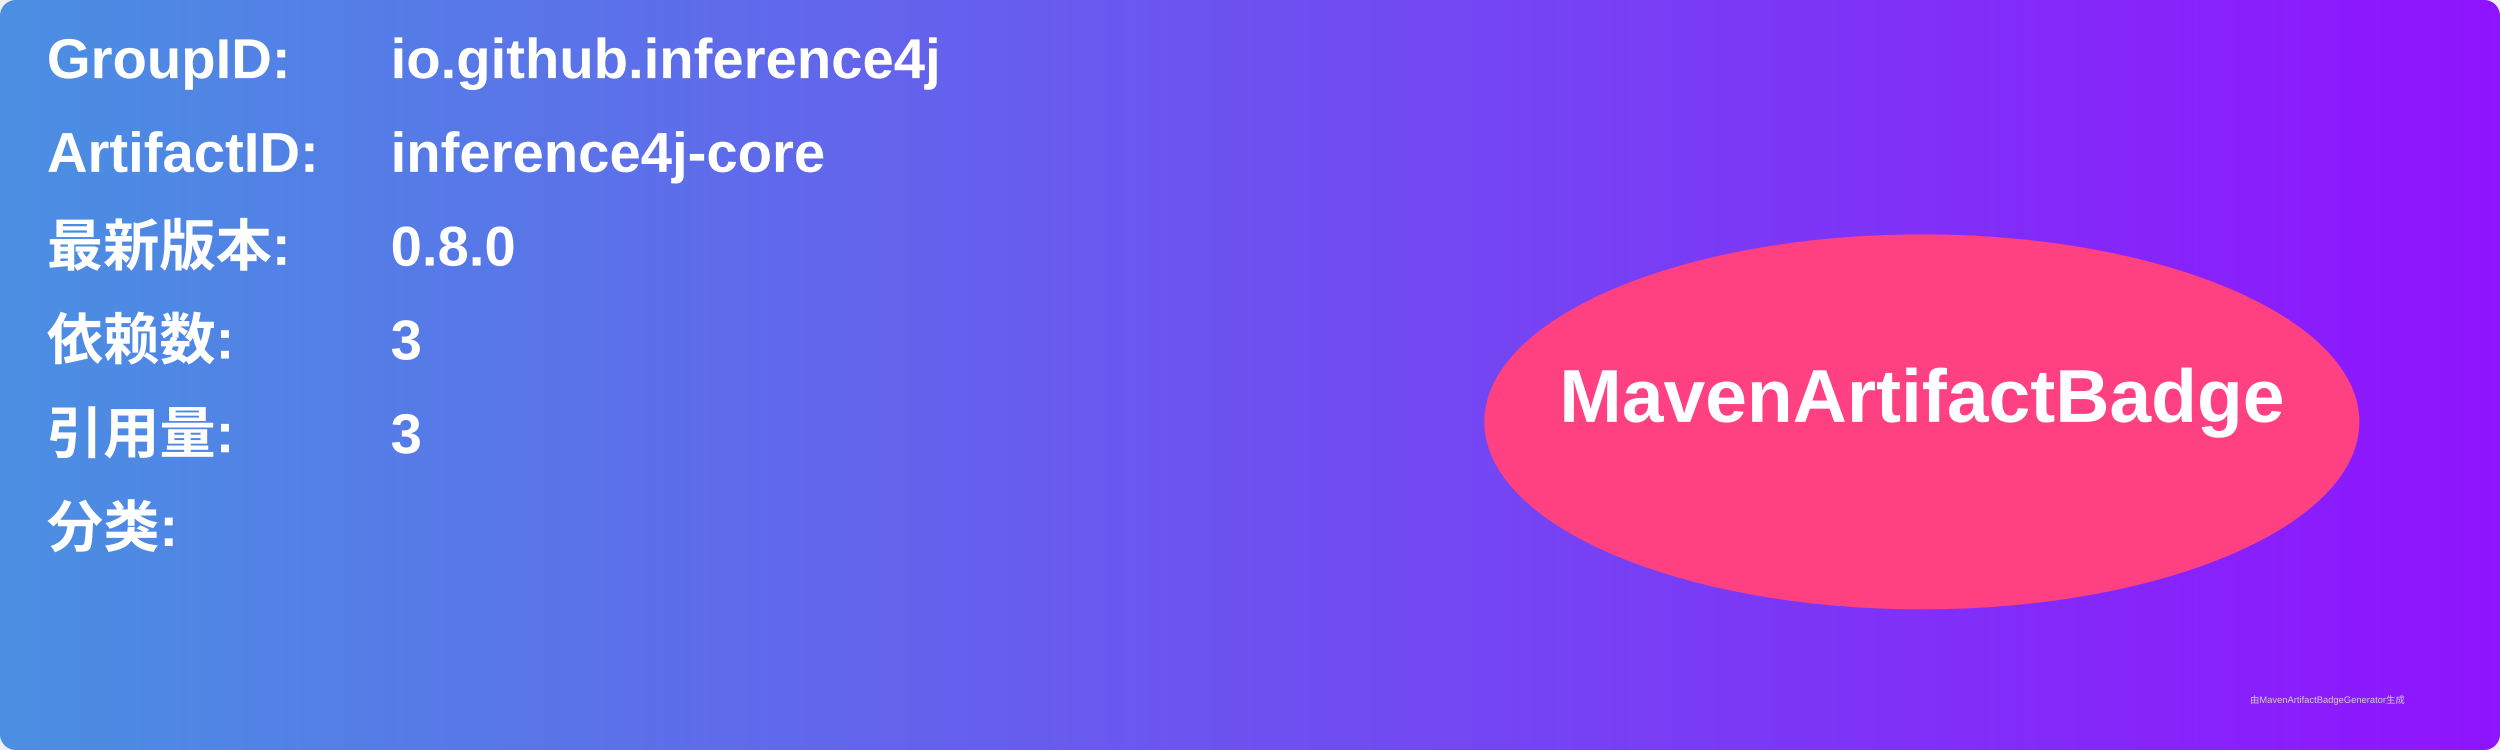
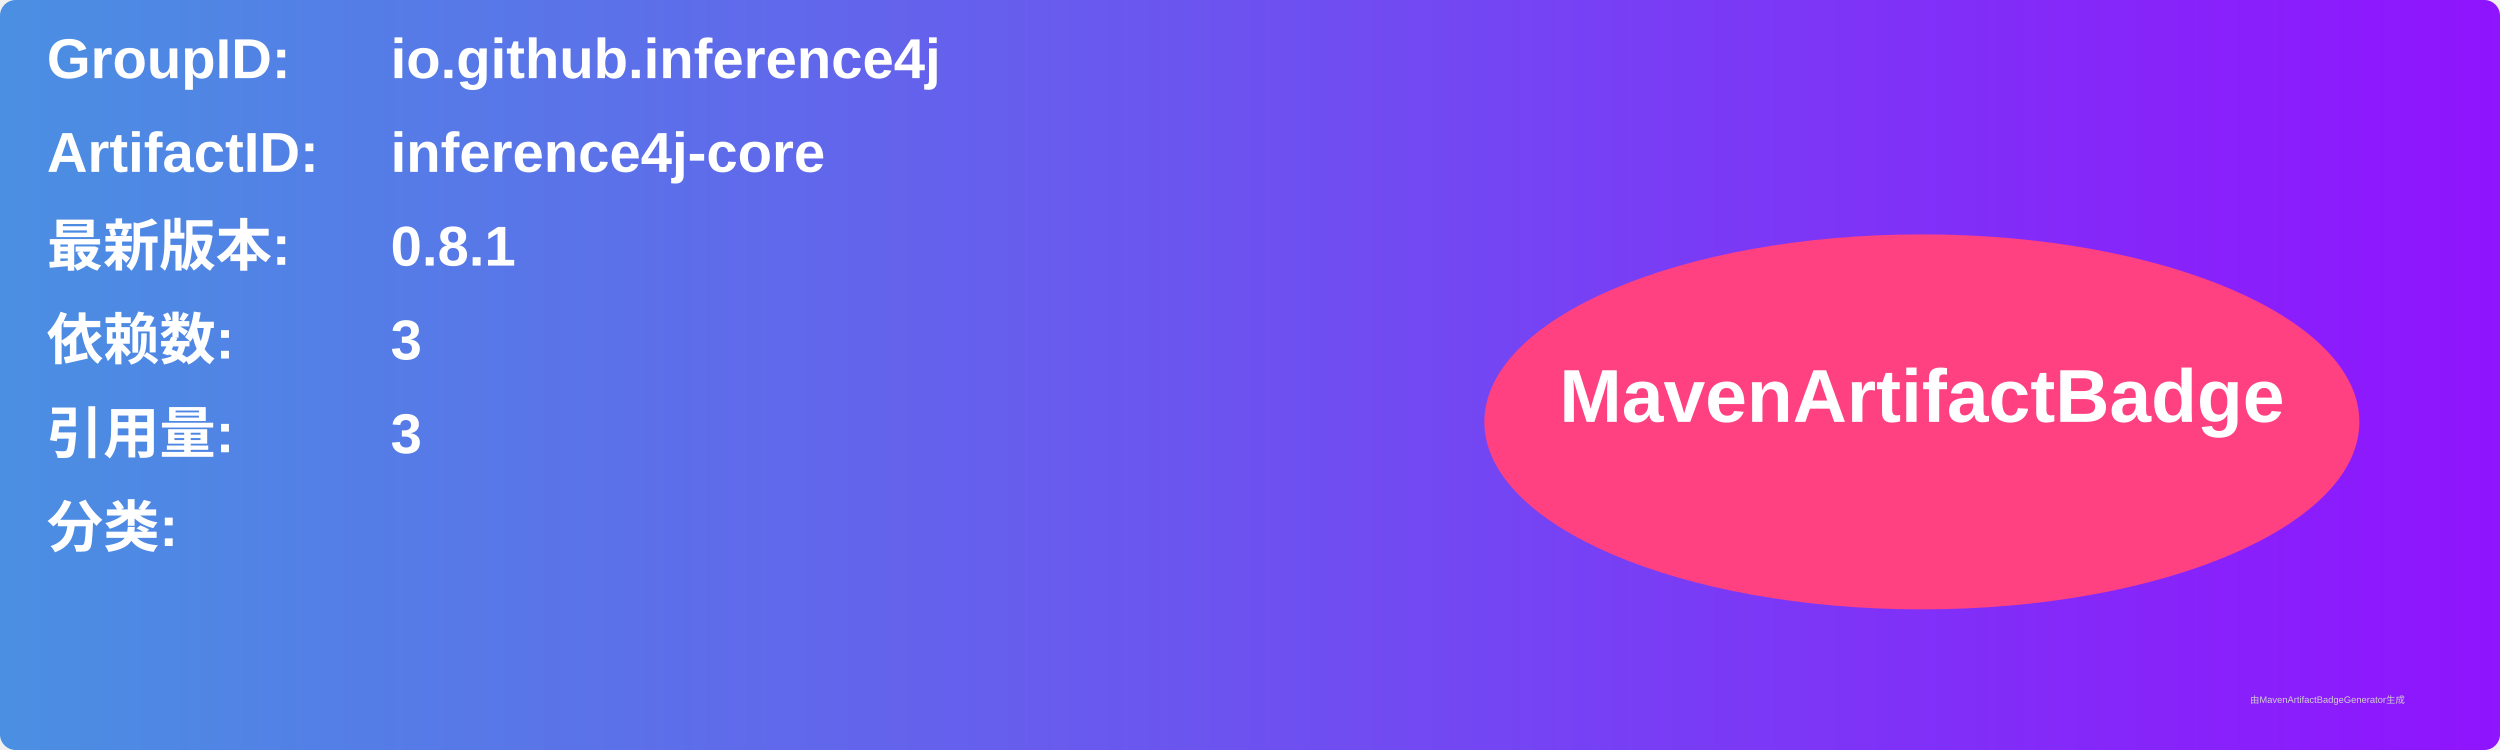
<svg xmlns="http://www.w3.org/2000/svg" width="800" height="240" viewBox="0 0 800 240">
  <linearGradient id="grad" x1="0%" y1="0%" x2="100%" y2="0%">
    <stop offset="0%" stop-color="#4a90e2" />
    <stop offset="100%" stop-color="#9013fe" />
  </linearGradient>
  <rect width="100%" height="100%" rx="5" ry="5" fill="url(#grad)" />
  <g transform="translate(15, 15)">
    <text x="0" y="10" font-family="Arial" font-size="18" fill="white" font-weight="bold" width="260">GroupID:</text>
    <text x="110" y="10" font-family="Arial" font-size="18" fill="white" font-weight="bold" width="460">io.github.inference4j</text>
    <text x="0" y="40" font-family="Arial" font-size="18" fill="white" font-weight="bold" width="260">ArtifactID:</text>
    <text x="110" y="40" font-family="Arial" font-size="18" fill="white" font-weight="bold" width="460">inference4j-core</text>
    <text x="0" y="70" font-family="Arial" font-size="18" fill="white" font-weight="bold">最新版本:</text>
    <text x="110" y="70" font-family="Arial" font-size="18" fill="white" font-weight="bold">
-       <tspan font-weight="bold">0.8.0</tspan>
+       <tspan font-weight="bold">0.8.1</tspan>
    </text>
    <text x="0" y="100" font-family="Arial" font-size="18" fill="white" font-weight="bold">依赖数: </text>
    <text x="110" y="100" font-family="Arial" font-size="18" fill="white">
      <tspan font-weight="bold">3</tspan>
    </text>
    <text x="0" y="130" font-family="Arial" font-size="18" fill="white" font-weight="bold">引用量: </text>
    <text x="110" y="130" font-family="Arial" font-size="18" fill="white">
      <tspan font-weight="bold">3</tspan>
    </text>
    <text x="0" y="160" font-family="Arial" font-size="18" fill="white" font-weight="bold">分类:</text>
    <text x="10" y="190" font-family="Arial" font-size="10" fill="white">
      <tspan font-weight="bold" />
    </text>
    <ellipse cx="600" cy="120" rx="140" ry="60" fill="#ff4081" />
    <text x="600" y="120" text-anchor="middle" font-family="Arial" font-size="24" fill="white" font-weight="bold">MavenArtifactBadge</text>
  </g>
  <text x="720" y="225" font-family="Arial" font-size="3" fill="#d0d0d0">由MavenArtifactBadgeGenerator生成</text>
</svg>
